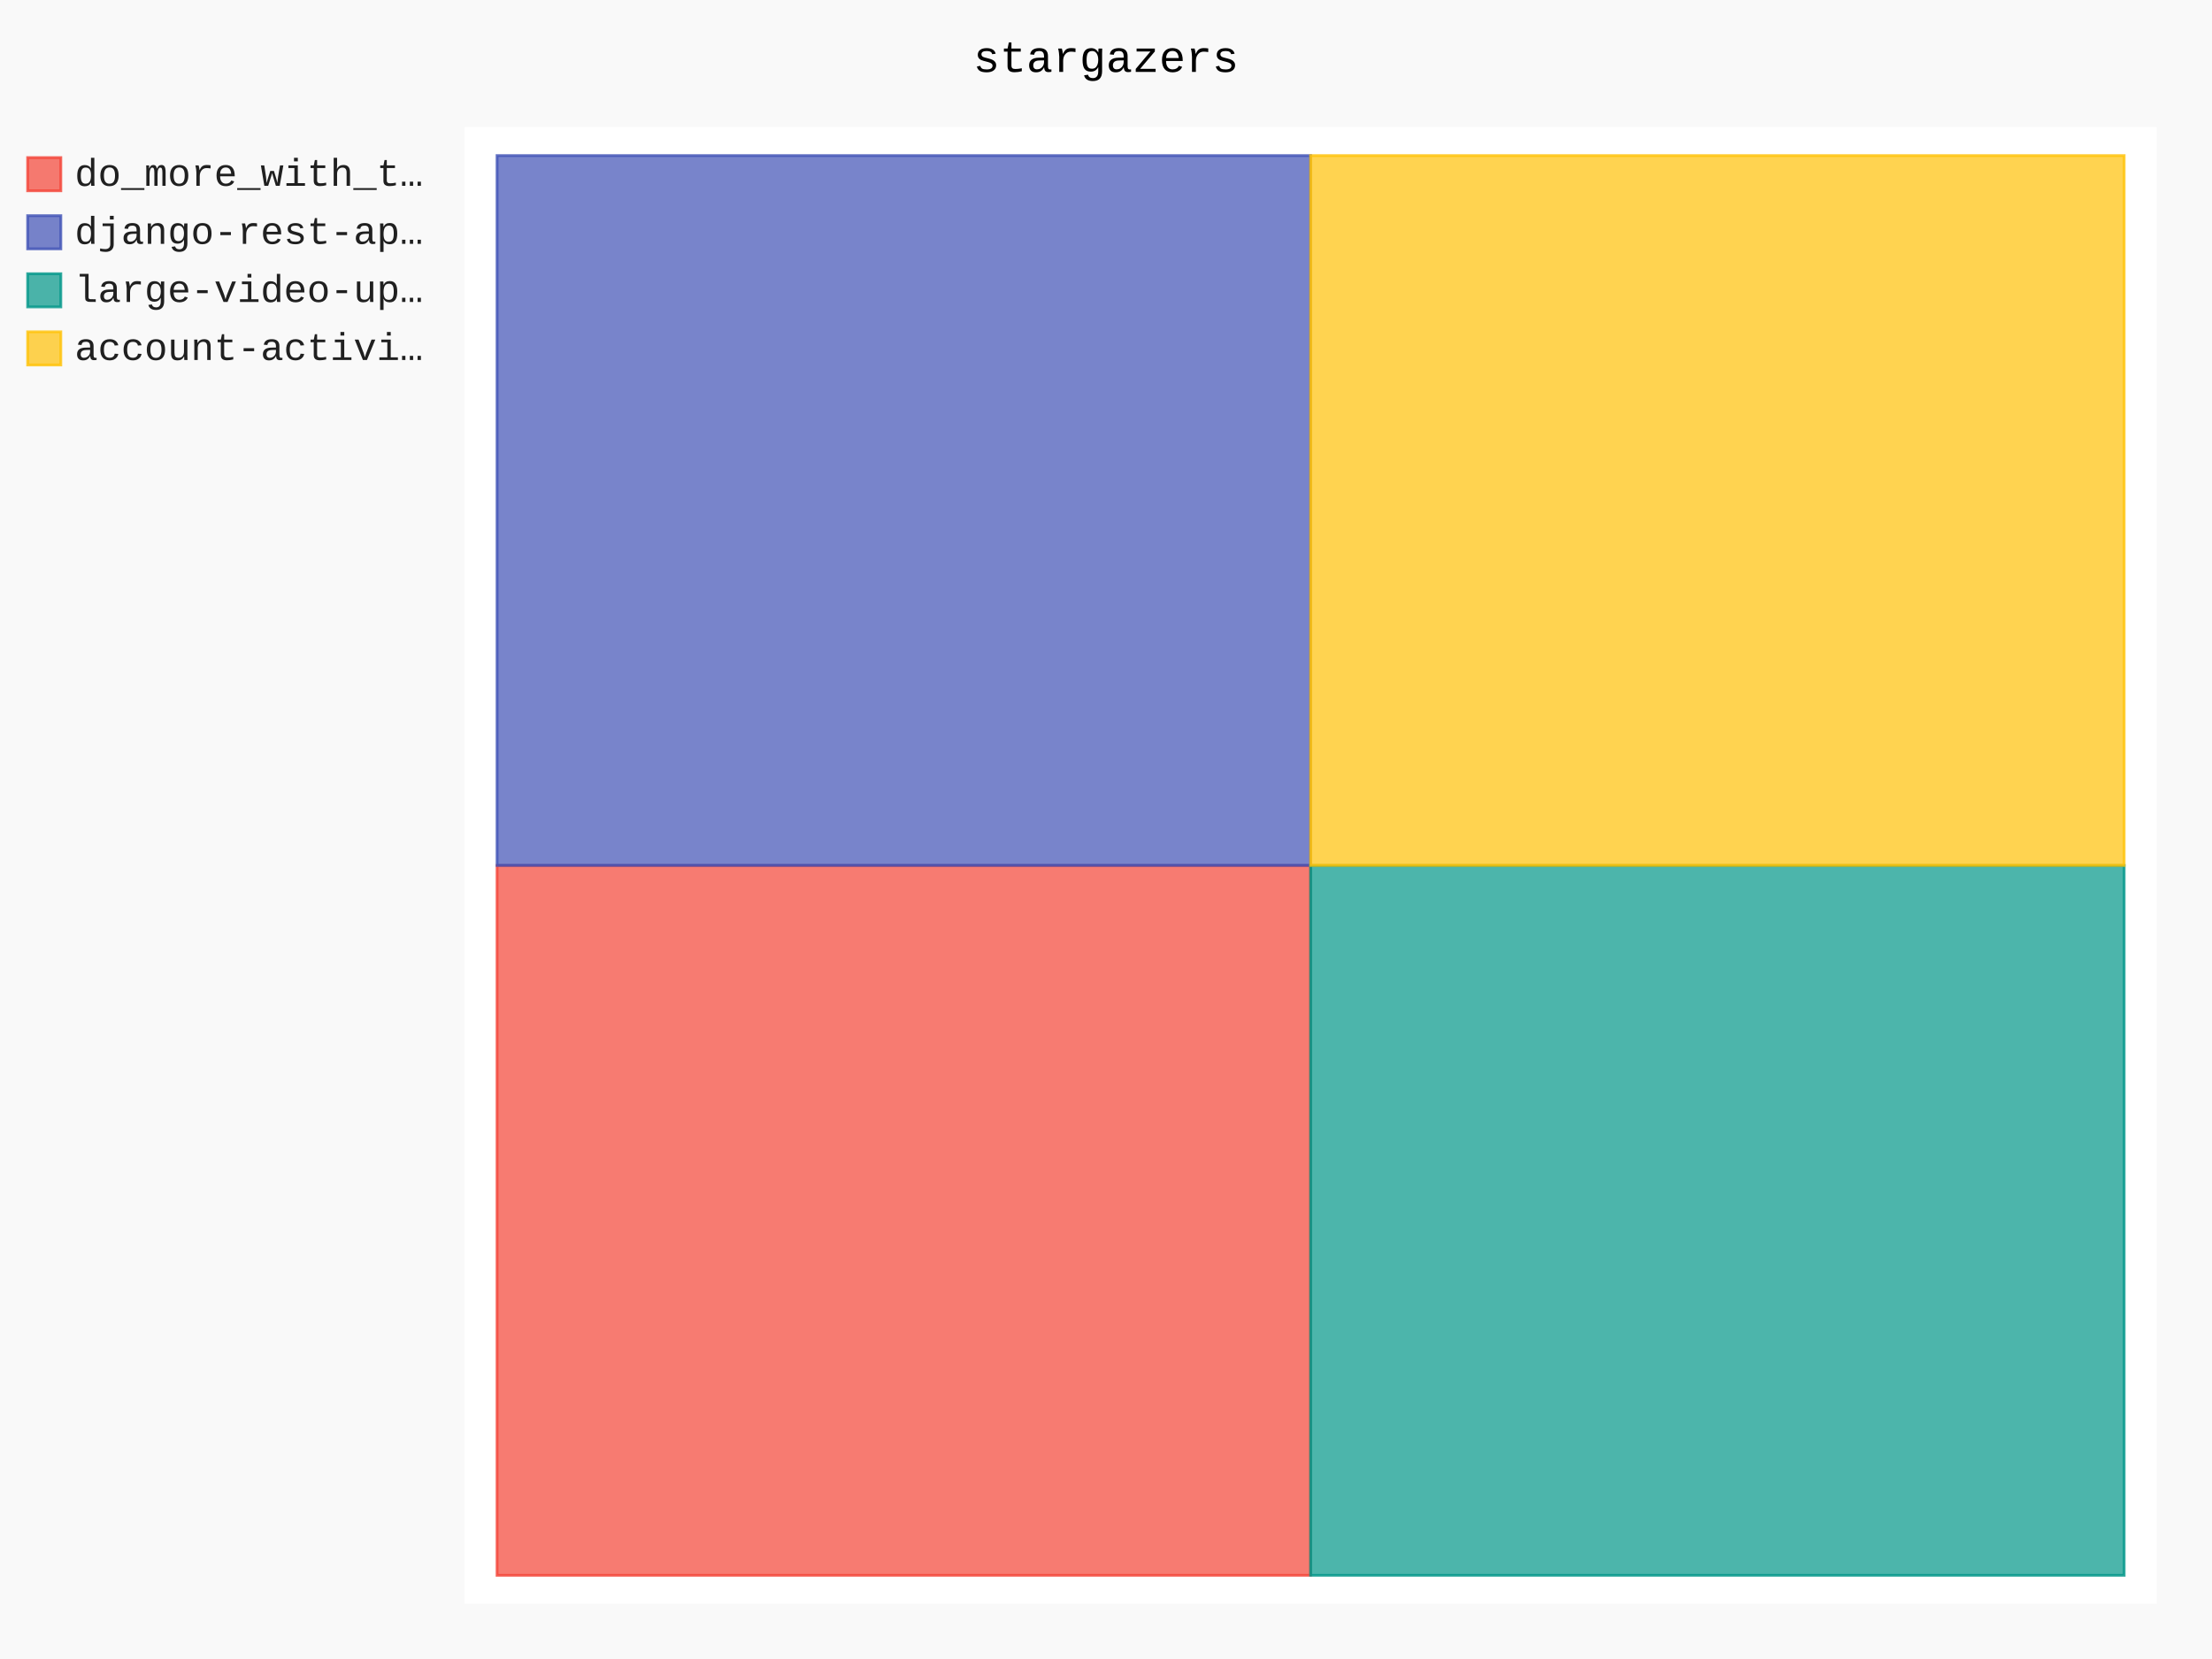
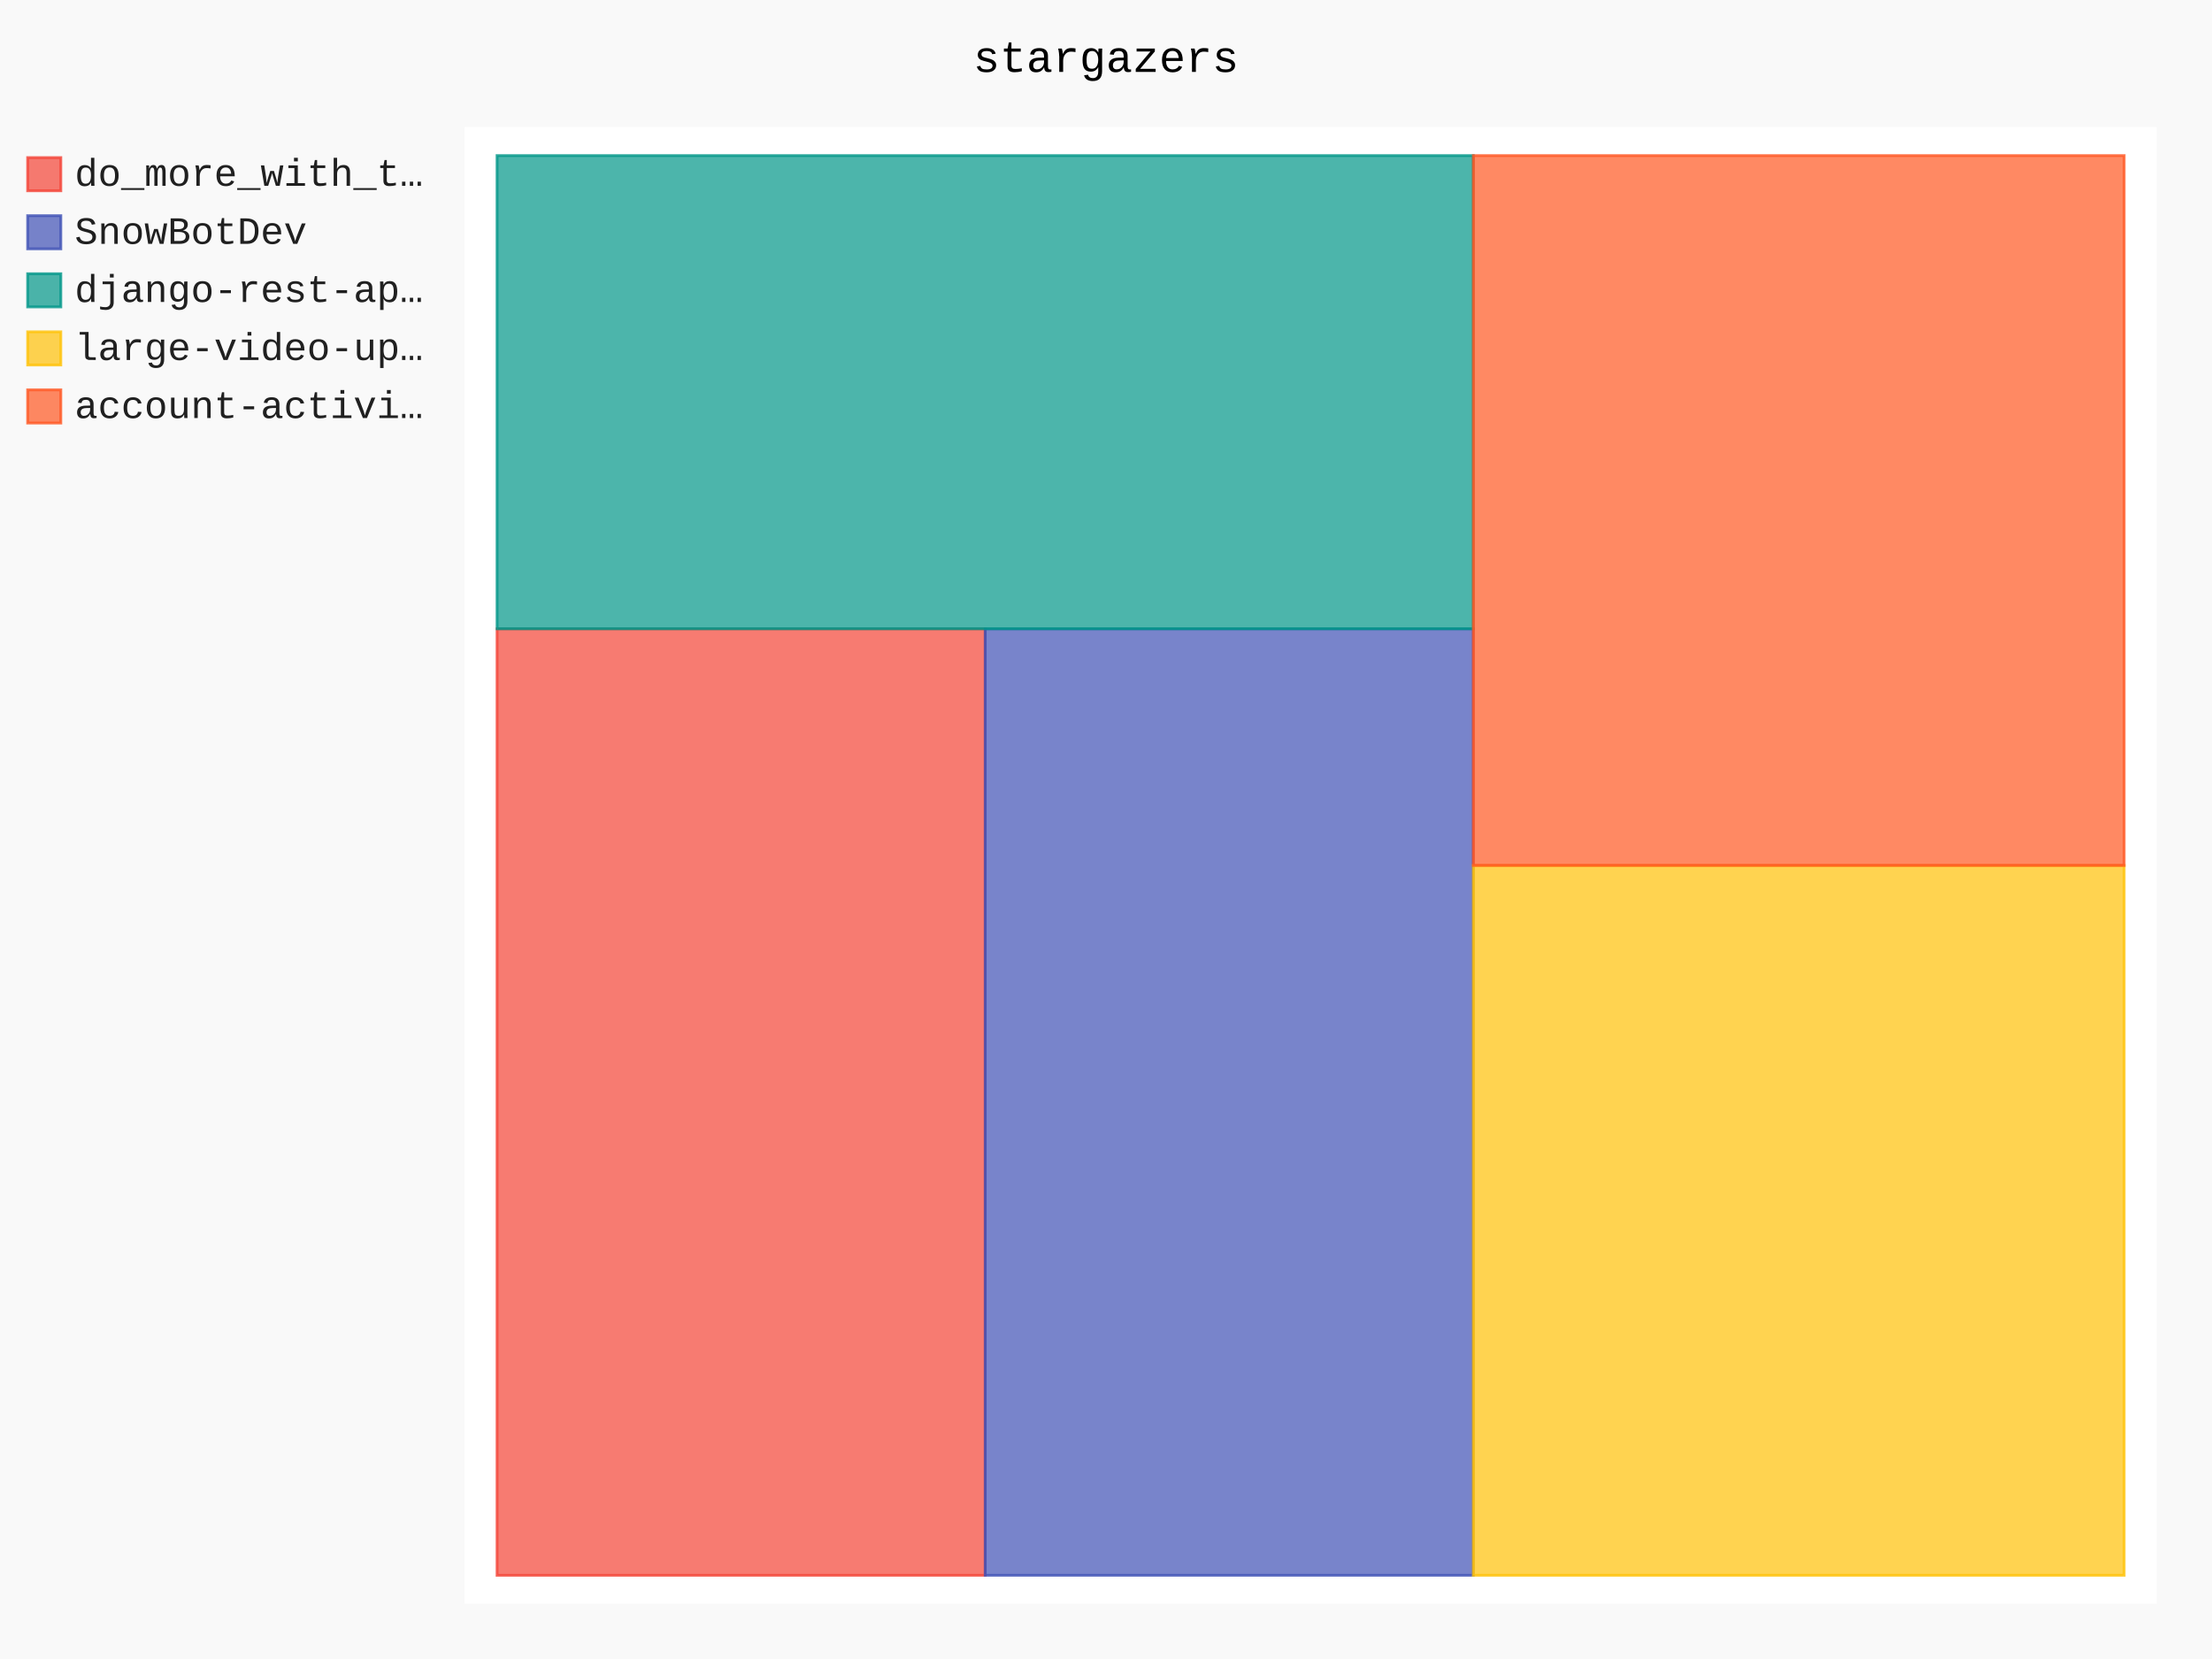
- <svg xmlns="http://www.w3.org/2000/svg" id="chart-8843ba3c-e24c-42f1-9def-ba8fb249c46a" class="pygal-chart" viewBox="0 0 800 600">
+ <svg xmlns="http://www.w3.org/2000/svg" id="chart-65631bf5-8dd3-48f2-a64a-b25f2f7772bc" class="pygal-chart" viewBox="0 0 800 600">
  <defs>
-     <style type="text/css">#chart-8843ba3c-e24c-42f1-9def-ba8fb249c46a{-webkit-user-select:none;-webkit-font-smoothing:antialiased;font-family:Consolas,"Liberation Mono",Menlo,Courier,monospace}#chart-8843ba3c-e24c-42f1-9def-ba8fb249c46a .title{font-family:Consolas,"Liberation Mono",Menlo,Courier,monospace;font-size:16px}#chart-8843ba3c-e24c-42f1-9def-ba8fb249c46a .legends .legend text{font-family:Consolas,"Liberation Mono",Menlo,Courier,monospace;font-size:14px}#chart-8843ba3c-e24c-42f1-9def-ba8fb249c46a .axis text{font-family:Consolas,"Liberation Mono",Menlo,Courier,monospace;font-size:10px}#chart-8843ba3c-e24c-42f1-9def-ba8fb249c46a .axis text.major{font-family:Consolas,"Liberation Mono",Menlo,Courier,monospace;font-size:10px}#chart-8843ba3c-e24c-42f1-9def-ba8fb249c46a .text-overlay text.value{font-family:Consolas,"Liberation Mono",Menlo,Courier,monospace;font-size:16px}#chart-8843ba3c-e24c-42f1-9def-ba8fb249c46a .text-overlay text.label{font-family:Consolas,"Liberation Mono",Menlo,Courier,monospace;font-size:10px}#chart-8843ba3c-e24c-42f1-9def-ba8fb249c46a .tooltip{font-family:Consolas,"Liberation Mono",Menlo,Courier,monospace;font-size:14px}#chart-8843ba3c-e24c-42f1-9def-ba8fb249c46a text.no_data{font-family:Consolas,"Liberation Mono",Menlo,Courier,monospace;font-size:64px}
- #chart-8843ba3c-e24c-42f1-9def-ba8fb249c46a{background-color:rgba(249,249,249,1)}#chart-8843ba3c-e24c-42f1-9def-ba8fb249c46a path,#chart-8843ba3c-e24c-42f1-9def-ba8fb249c46a line,#chart-8843ba3c-e24c-42f1-9def-ba8fb249c46a rect,#chart-8843ba3c-e24c-42f1-9def-ba8fb249c46a circle{-webkit-transition:150ms;-moz-transition:150ms;transition:150ms}#chart-8843ba3c-e24c-42f1-9def-ba8fb249c46a .graph &gt; .background{fill:rgba(249,249,249,1)}#chart-8843ba3c-e24c-42f1-9def-ba8fb249c46a .plot &gt; .background{fill:rgba(255,255,255,1)}#chart-8843ba3c-e24c-42f1-9def-ba8fb249c46a .graph{fill:rgba(0,0,0,.87)}#chart-8843ba3c-e24c-42f1-9def-ba8fb249c46a text.no_data{fill:rgba(0,0,0,1)}#chart-8843ba3c-e24c-42f1-9def-ba8fb249c46a .title{fill:rgba(0,0,0,1)}#chart-8843ba3c-e24c-42f1-9def-ba8fb249c46a .legends .legend text{fill:rgba(0,0,0,.87)}#chart-8843ba3c-e24c-42f1-9def-ba8fb249c46a .legends .legend:hover text{fill:rgba(0,0,0,1)}#chart-8843ba3c-e24c-42f1-9def-ba8fb249c46a .axis .line{stroke:rgba(0,0,0,1)}#chart-8843ba3c-e24c-42f1-9def-ba8fb249c46a .axis .guide.line{stroke:rgba(0,0,0,.54)}#chart-8843ba3c-e24c-42f1-9def-ba8fb249c46a .axis .major.line{stroke:rgba(0,0,0,.87)}#chart-8843ba3c-e24c-42f1-9def-ba8fb249c46a .axis text.major{fill:rgba(0,0,0,1)}#chart-8843ba3c-e24c-42f1-9def-ba8fb249c46a .axis.y .guides:hover .guide.line,#chart-8843ba3c-e24c-42f1-9def-ba8fb249c46a .line-graph .axis.x .guides:hover .guide.line,#chart-8843ba3c-e24c-42f1-9def-ba8fb249c46a .stackedline-graph .axis.x .guides:hover .guide.line,#chart-8843ba3c-e24c-42f1-9def-ba8fb249c46a .xy-graph .axis.x .guides:hover .guide.line{stroke:rgba(0,0,0,1)}#chart-8843ba3c-e24c-42f1-9def-ba8fb249c46a .axis .guides:hover text{fill:rgba(0,0,0,1)}#chart-8843ba3c-e24c-42f1-9def-ba8fb249c46a .reactive{fill-opacity:.7;stroke-opacity:.8}#chart-8843ba3c-e24c-42f1-9def-ba8fb249c46a .ci{stroke:rgba(0,0,0,.87)}#chart-8843ba3c-e24c-42f1-9def-ba8fb249c46a .reactive.active,#chart-8843ba3c-e24c-42f1-9def-ba8fb249c46a .active .reactive{fill-opacity:.8;stroke-opacity:.9;stroke-width:4}#chart-8843ba3c-e24c-42f1-9def-ba8fb249c46a .ci .reactive.active{stroke-width:1.5}#chart-8843ba3c-e24c-42f1-9def-ba8fb249c46a .series text{fill:rgba(0,0,0,1)}#chart-8843ba3c-e24c-42f1-9def-ba8fb249c46a .tooltip rect{fill:rgba(255,255,255,1);stroke:rgba(0,0,0,1);-webkit-transition:opacity 150ms;-moz-transition:opacity 150ms;transition:opacity 150ms}#chart-8843ba3c-e24c-42f1-9def-ba8fb249c46a .tooltip .label{fill:rgba(0,0,0,.87)}#chart-8843ba3c-e24c-42f1-9def-ba8fb249c46a .tooltip .label{fill:rgba(0,0,0,.87)}#chart-8843ba3c-e24c-42f1-9def-ba8fb249c46a .tooltip .legend{font-size:.8em;fill:rgba(0,0,0,.54)}#chart-8843ba3c-e24c-42f1-9def-ba8fb249c46a .tooltip .x_label{font-size:.6em;fill:rgba(0,0,0,1)}#chart-8843ba3c-e24c-42f1-9def-ba8fb249c46a .tooltip .xlink{font-size:.5em;text-decoration:underline}#chart-8843ba3c-e24c-42f1-9def-ba8fb249c46a .tooltip .value{font-size:1.5em}#chart-8843ba3c-e24c-42f1-9def-ba8fb249c46a .bound{font-size:.5em}#chart-8843ba3c-e24c-42f1-9def-ba8fb249c46a .max-value{font-size:.75em;fill:rgba(0,0,0,.54)}#chart-8843ba3c-e24c-42f1-9def-ba8fb249c46a .map-element{fill:rgba(255,255,255,1);stroke:rgba(0,0,0,.54) !important}#chart-8843ba3c-e24c-42f1-9def-ba8fb249c46a .map-element .reactive{fill-opacity:inherit;stroke-opacity:inherit}#chart-8843ba3c-e24c-42f1-9def-ba8fb249c46a .color-0,#chart-8843ba3c-e24c-42f1-9def-ba8fb249c46a .color-0 a:visited{stroke:#F44336;fill:#F44336}#chart-8843ba3c-e24c-42f1-9def-ba8fb249c46a .color-1,#chart-8843ba3c-e24c-42f1-9def-ba8fb249c46a .color-1 a:visited{stroke:#3F51B5;fill:#3F51B5}#chart-8843ba3c-e24c-42f1-9def-ba8fb249c46a .color-2,#chart-8843ba3c-e24c-42f1-9def-ba8fb249c46a .color-2 a:visited{stroke:#009688;fill:#009688}#chart-8843ba3c-e24c-42f1-9def-ba8fb249c46a .color-3,#chart-8843ba3c-e24c-42f1-9def-ba8fb249c46a .color-3 a:visited{stroke:#FFC107;fill:#FFC107}#chart-8843ba3c-e24c-42f1-9def-ba8fb249c46a .text-overlay .color-0 text{fill:black}#chart-8843ba3c-e24c-42f1-9def-ba8fb249c46a .text-overlay .color-1 text{fill:black}#chart-8843ba3c-e24c-42f1-9def-ba8fb249c46a .text-overlay .color-2 text{fill:black}#chart-8843ba3c-e24c-42f1-9def-ba8fb249c46a .text-overlay .color-3 text{fill:black}
- #chart-8843ba3c-e24c-42f1-9def-ba8fb249c46a text.no_data{text-anchor:middle}#chart-8843ba3c-e24c-42f1-9def-ba8fb249c46a .guide.line{fill:none}#chart-8843ba3c-e24c-42f1-9def-ba8fb249c46a .centered{text-anchor:middle}#chart-8843ba3c-e24c-42f1-9def-ba8fb249c46a .title{text-anchor:middle}#chart-8843ba3c-e24c-42f1-9def-ba8fb249c46a .legends .legend text{fill-opacity:1}#chart-8843ba3c-e24c-42f1-9def-ba8fb249c46a .axis.x text{text-anchor:middle}#chart-8843ba3c-e24c-42f1-9def-ba8fb249c46a .axis.x:not(.web) text[transform]{text-anchor:start}#chart-8843ba3c-e24c-42f1-9def-ba8fb249c46a .axis.x:not(.web) text[transform].backwards{text-anchor:end}#chart-8843ba3c-e24c-42f1-9def-ba8fb249c46a .axis.y text{text-anchor:end}#chart-8843ba3c-e24c-42f1-9def-ba8fb249c46a .axis.y text[transform].backwards{text-anchor:start}#chart-8843ba3c-e24c-42f1-9def-ba8fb249c46a .axis.y2 text{text-anchor:start}#chart-8843ba3c-e24c-42f1-9def-ba8fb249c46a .axis.y2 text[transform].backwards{text-anchor:end}#chart-8843ba3c-e24c-42f1-9def-ba8fb249c46a .axis .guide.line{stroke-dasharray:4,4}#chart-8843ba3c-e24c-42f1-9def-ba8fb249c46a .axis .major.guide.line{stroke-dasharray:6,6}#chart-8843ba3c-e24c-42f1-9def-ba8fb249c46a .horizontal .axis.y .guide.line,#chart-8843ba3c-e24c-42f1-9def-ba8fb249c46a .horizontal .axis.y2 .guide.line,#chart-8843ba3c-e24c-42f1-9def-ba8fb249c46a .vertical .axis.x .guide.line{opacity:0}#chart-8843ba3c-e24c-42f1-9def-ba8fb249c46a .horizontal .axis.always_show .guide.line,#chart-8843ba3c-e24c-42f1-9def-ba8fb249c46a .vertical .axis.always_show .guide.line{opacity:1 !important}#chart-8843ba3c-e24c-42f1-9def-ba8fb249c46a .axis.y .guides:hover .guide.line,#chart-8843ba3c-e24c-42f1-9def-ba8fb249c46a .axis.y2 .guides:hover .guide.line,#chart-8843ba3c-e24c-42f1-9def-ba8fb249c46a .axis.x .guides:hover .guide.line{opacity:1}#chart-8843ba3c-e24c-42f1-9def-ba8fb249c46a .axis .guides:hover text{opacity:1}#chart-8843ba3c-e24c-42f1-9def-ba8fb249c46a .nofill{fill:none}#chart-8843ba3c-e24c-42f1-9def-ba8fb249c46a .subtle-fill{fill-opacity:.2}#chart-8843ba3c-e24c-42f1-9def-ba8fb249c46a .dot{stroke-width:1px;fill-opacity:1}#chart-8843ba3c-e24c-42f1-9def-ba8fb249c46a .dot.active{stroke-width:5px}#chart-8843ba3c-e24c-42f1-9def-ba8fb249c46a .dot.negative{fill:transparent}#chart-8843ba3c-e24c-42f1-9def-ba8fb249c46a text,#chart-8843ba3c-e24c-42f1-9def-ba8fb249c46a tspan{stroke:none !important}#chart-8843ba3c-e24c-42f1-9def-ba8fb249c46a .series text.active{opacity:1}#chart-8843ba3c-e24c-42f1-9def-ba8fb249c46a .tooltip rect{fill-opacity:.95;stroke-width:.5}#chart-8843ba3c-e24c-42f1-9def-ba8fb249c46a .tooltip text{fill-opacity:1}#chart-8843ba3c-e24c-42f1-9def-ba8fb249c46a .showable{visibility:hidden}#chart-8843ba3c-e24c-42f1-9def-ba8fb249c46a .showable.shown{visibility:visible}#chart-8843ba3c-e24c-42f1-9def-ba8fb249c46a .gauge-background{fill:rgba(229,229,229,1);stroke:none}#chart-8843ba3c-e24c-42f1-9def-ba8fb249c46a .bg-lines{stroke:rgba(249,249,249,1);stroke-width:2px}</style>
+     <style type="text/css">#chart-65631bf5-8dd3-48f2-a64a-b25f2f7772bc{-webkit-user-select:none;-webkit-font-smoothing:antialiased;font-family:Consolas,"Liberation Mono",Menlo,Courier,monospace}#chart-65631bf5-8dd3-48f2-a64a-b25f2f7772bc .title{font-family:Consolas,"Liberation Mono",Menlo,Courier,monospace;font-size:16px}#chart-65631bf5-8dd3-48f2-a64a-b25f2f7772bc .legends .legend text{font-family:Consolas,"Liberation Mono",Menlo,Courier,monospace;font-size:14px}#chart-65631bf5-8dd3-48f2-a64a-b25f2f7772bc .axis text{font-family:Consolas,"Liberation Mono",Menlo,Courier,monospace;font-size:10px}#chart-65631bf5-8dd3-48f2-a64a-b25f2f7772bc .axis text.major{font-family:Consolas,"Liberation Mono",Menlo,Courier,monospace;font-size:10px}#chart-65631bf5-8dd3-48f2-a64a-b25f2f7772bc .text-overlay text.value{font-family:Consolas,"Liberation Mono",Menlo,Courier,monospace;font-size:16px}#chart-65631bf5-8dd3-48f2-a64a-b25f2f7772bc .text-overlay text.label{font-family:Consolas,"Liberation Mono",Menlo,Courier,monospace;font-size:10px}#chart-65631bf5-8dd3-48f2-a64a-b25f2f7772bc .tooltip{font-family:Consolas,"Liberation Mono",Menlo,Courier,monospace;font-size:14px}#chart-65631bf5-8dd3-48f2-a64a-b25f2f7772bc text.no_data{font-family:Consolas,"Liberation Mono",Menlo,Courier,monospace;font-size:64px}
+ #chart-65631bf5-8dd3-48f2-a64a-b25f2f7772bc{background-color:rgba(249,249,249,1)}#chart-65631bf5-8dd3-48f2-a64a-b25f2f7772bc path,#chart-65631bf5-8dd3-48f2-a64a-b25f2f7772bc line,#chart-65631bf5-8dd3-48f2-a64a-b25f2f7772bc rect,#chart-65631bf5-8dd3-48f2-a64a-b25f2f7772bc circle{-webkit-transition:150ms;-moz-transition:150ms;transition:150ms}#chart-65631bf5-8dd3-48f2-a64a-b25f2f7772bc .graph &gt; .background{fill:rgba(249,249,249,1)}#chart-65631bf5-8dd3-48f2-a64a-b25f2f7772bc .plot &gt; .background{fill:rgba(255,255,255,1)}#chart-65631bf5-8dd3-48f2-a64a-b25f2f7772bc .graph{fill:rgba(0,0,0,.87)}#chart-65631bf5-8dd3-48f2-a64a-b25f2f7772bc text.no_data{fill:rgba(0,0,0,1)}#chart-65631bf5-8dd3-48f2-a64a-b25f2f7772bc .title{fill:rgba(0,0,0,1)}#chart-65631bf5-8dd3-48f2-a64a-b25f2f7772bc .legends .legend text{fill:rgba(0,0,0,.87)}#chart-65631bf5-8dd3-48f2-a64a-b25f2f7772bc .legends .legend:hover text{fill:rgba(0,0,0,1)}#chart-65631bf5-8dd3-48f2-a64a-b25f2f7772bc .axis .line{stroke:rgba(0,0,0,1)}#chart-65631bf5-8dd3-48f2-a64a-b25f2f7772bc .axis .guide.line{stroke:rgba(0,0,0,.54)}#chart-65631bf5-8dd3-48f2-a64a-b25f2f7772bc .axis .major.line{stroke:rgba(0,0,0,.87)}#chart-65631bf5-8dd3-48f2-a64a-b25f2f7772bc .axis text.major{fill:rgba(0,0,0,1)}#chart-65631bf5-8dd3-48f2-a64a-b25f2f7772bc .axis.y .guides:hover .guide.line,#chart-65631bf5-8dd3-48f2-a64a-b25f2f7772bc .line-graph .axis.x .guides:hover .guide.line,#chart-65631bf5-8dd3-48f2-a64a-b25f2f7772bc .stackedline-graph .axis.x .guides:hover .guide.line,#chart-65631bf5-8dd3-48f2-a64a-b25f2f7772bc .xy-graph .axis.x .guides:hover .guide.line{stroke:rgba(0,0,0,1)}#chart-65631bf5-8dd3-48f2-a64a-b25f2f7772bc .axis .guides:hover text{fill:rgba(0,0,0,1)}#chart-65631bf5-8dd3-48f2-a64a-b25f2f7772bc .reactive{fill-opacity:.7;stroke-opacity:.8}#chart-65631bf5-8dd3-48f2-a64a-b25f2f7772bc .ci{stroke:rgba(0,0,0,.87)}#chart-65631bf5-8dd3-48f2-a64a-b25f2f7772bc .reactive.active,#chart-65631bf5-8dd3-48f2-a64a-b25f2f7772bc .active .reactive{fill-opacity:.8;stroke-opacity:.9;stroke-width:4}#chart-65631bf5-8dd3-48f2-a64a-b25f2f7772bc .ci .reactive.active{stroke-width:1.5}#chart-65631bf5-8dd3-48f2-a64a-b25f2f7772bc .series text{fill:rgba(0,0,0,1)}#chart-65631bf5-8dd3-48f2-a64a-b25f2f7772bc .tooltip rect{fill:rgba(255,255,255,1);stroke:rgba(0,0,0,1);-webkit-transition:opacity 150ms;-moz-transition:opacity 150ms;transition:opacity 150ms}#chart-65631bf5-8dd3-48f2-a64a-b25f2f7772bc .tooltip .label{fill:rgba(0,0,0,.87)}#chart-65631bf5-8dd3-48f2-a64a-b25f2f7772bc .tooltip .label{fill:rgba(0,0,0,.87)}#chart-65631bf5-8dd3-48f2-a64a-b25f2f7772bc .tooltip .legend{font-size:.8em;fill:rgba(0,0,0,.54)}#chart-65631bf5-8dd3-48f2-a64a-b25f2f7772bc .tooltip .x_label{font-size:.6em;fill:rgba(0,0,0,1)}#chart-65631bf5-8dd3-48f2-a64a-b25f2f7772bc .tooltip .xlink{font-size:.5em;text-decoration:underline}#chart-65631bf5-8dd3-48f2-a64a-b25f2f7772bc .tooltip .value{font-size:1.5em}#chart-65631bf5-8dd3-48f2-a64a-b25f2f7772bc .bound{font-size:.5em}#chart-65631bf5-8dd3-48f2-a64a-b25f2f7772bc .max-value{font-size:.75em;fill:rgba(0,0,0,.54)}#chart-65631bf5-8dd3-48f2-a64a-b25f2f7772bc .map-element{fill:rgba(255,255,255,1);stroke:rgba(0,0,0,.54) !important}#chart-65631bf5-8dd3-48f2-a64a-b25f2f7772bc .map-element .reactive{fill-opacity:inherit;stroke-opacity:inherit}#chart-65631bf5-8dd3-48f2-a64a-b25f2f7772bc .color-0,#chart-65631bf5-8dd3-48f2-a64a-b25f2f7772bc .color-0 a:visited{stroke:#F44336;fill:#F44336}#chart-65631bf5-8dd3-48f2-a64a-b25f2f7772bc .color-1,#chart-65631bf5-8dd3-48f2-a64a-b25f2f7772bc .color-1 a:visited{stroke:#3F51B5;fill:#3F51B5}#chart-65631bf5-8dd3-48f2-a64a-b25f2f7772bc .color-2,#chart-65631bf5-8dd3-48f2-a64a-b25f2f7772bc .color-2 a:visited{stroke:#009688;fill:#009688}#chart-65631bf5-8dd3-48f2-a64a-b25f2f7772bc .color-3,#chart-65631bf5-8dd3-48f2-a64a-b25f2f7772bc .color-3 a:visited{stroke:#FFC107;fill:#FFC107}#chart-65631bf5-8dd3-48f2-a64a-b25f2f7772bc .color-4,#chart-65631bf5-8dd3-48f2-a64a-b25f2f7772bc .color-4 a:visited{stroke:#FF5722;fill:#FF5722}#chart-65631bf5-8dd3-48f2-a64a-b25f2f7772bc .text-overlay .color-0 text{fill:black}#chart-65631bf5-8dd3-48f2-a64a-b25f2f7772bc .text-overlay .color-1 text{fill:black}#chart-65631bf5-8dd3-48f2-a64a-b25f2f7772bc .text-overlay .color-2 text{fill:black}#chart-65631bf5-8dd3-48f2-a64a-b25f2f7772bc .text-overlay .color-3 text{fill:black}#chart-65631bf5-8dd3-48f2-a64a-b25f2f7772bc .text-overlay .color-4 text{fill:black}
+ #chart-65631bf5-8dd3-48f2-a64a-b25f2f7772bc text.no_data{text-anchor:middle}#chart-65631bf5-8dd3-48f2-a64a-b25f2f7772bc .guide.line{fill:none}#chart-65631bf5-8dd3-48f2-a64a-b25f2f7772bc .centered{text-anchor:middle}#chart-65631bf5-8dd3-48f2-a64a-b25f2f7772bc .title{text-anchor:middle}#chart-65631bf5-8dd3-48f2-a64a-b25f2f7772bc .legends .legend text{fill-opacity:1}#chart-65631bf5-8dd3-48f2-a64a-b25f2f7772bc .axis.x text{text-anchor:middle}#chart-65631bf5-8dd3-48f2-a64a-b25f2f7772bc .axis.x:not(.web) text[transform]{text-anchor:start}#chart-65631bf5-8dd3-48f2-a64a-b25f2f7772bc .axis.x:not(.web) text[transform].backwards{text-anchor:end}#chart-65631bf5-8dd3-48f2-a64a-b25f2f7772bc .axis.y text{text-anchor:end}#chart-65631bf5-8dd3-48f2-a64a-b25f2f7772bc .axis.y text[transform].backwards{text-anchor:start}#chart-65631bf5-8dd3-48f2-a64a-b25f2f7772bc .axis.y2 text{text-anchor:start}#chart-65631bf5-8dd3-48f2-a64a-b25f2f7772bc .axis.y2 text[transform].backwards{text-anchor:end}#chart-65631bf5-8dd3-48f2-a64a-b25f2f7772bc .axis .guide.line{stroke-dasharray:4,4}#chart-65631bf5-8dd3-48f2-a64a-b25f2f7772bc .axis .major.guide.line{stroke-dasharray:6,6}#chart-65631bf5-8dd3-48f2-a64a-b25f2f7772bc .horizontal .axis.y .guide.line,#chart-65631bf5-8dd3-48f2-a64a-b25f2f7772bc .horizontal .axis.y2 .guide.line,#chart-65631bf5-8dd3-48f2-a64a-b25f2f7772bc .vertical .axis.x .guide.line{opacity:0}#chart-65631bf5-8dd3-48f2-a64a-b25f2f7772bc .horizontal .axis.always_show .guide.line,#chart-65631bf5-8dd3-48f2-a64a-b25f2f7772bc .vertical .axis.always_show .guide.line{opacity:1 !important}#chart-65631bf5-8dd3-48f2-a64a-b25f2f7772bc .axis.y .guides:hover .guide.line,#chart-65631bf5-8dd3-48f2-a64a-b25f2f7772bc .axis.y2 .guides:hover .guide.line,#chart-65631bf5-8dd3-48f2-a64a-b25f2f7772bc .axis.x .guides:hover .guide.line{opacity:1}#chart-65631bf5-8dd3-48f2-a64a-b25f2f7772bc .axis .guides:hover text{opacity:1}#chart-65631bf5-8dd3-48f2-a64a-b25f2f7772bc .nofill{fill:none}#chart-65631bf5-8dd3-48f2-a64a-b25f2f7772bc .subtle-fill{fill-opacity:.2}#chart-65631bf5-8dd3-48f2-a64a-b25f2f7772bc .dot{stroke-width:1px;fill-opacity:1}#chart-65631bf5-8dd3-48f2-a64a-b25f2f7772bc .dot.active{stroke-width:5px}#chart-65631bf5-8dd3-48f2-a64a-b25f2f7772bc .dot.negative{fill:transparent}#chart-65631bf5-8dd3-48f2-a64a-b25f2f7772bc text,#chart-65631bf5-8dd3-48f2-a64a-b25f2f7772bc tspan{stroke:none !important}#chart-65631bf5-8dd3-48f2-a64a-b25f2f7772bc .series text.active{opacity:1}#chart-65631bf5-8dd3-48f2-a64a-b25f2f7772bc .tooltip rect{fill-opacity:.95;stroke-width:.5}#chart-65631bf5-8dd3-48f2-a64a-b25f2f7772bc .tooltip text{fill-opacity:1}#chart-65631bf5-8dd3-48f2-a64a-b25f2f7772bc .showable{visibility:hidden}#chart-65631bf5-8dd3-48f2-a64a-b25f2f7772bc .showable.shown{visibility:visible}#chart-65631bf5-8dd3-48f2-a64a-b25f2f7772bc .gauge-background{fill:rgba(229,229,229,1);stroke:none}#chart-65631bf5-8dd3-48f2-a64a-b25f2f7772bc .bg-lines{stroke:rgba(249,249,249,1);stroke-width:2px}</style>
  </defs>
  <g class="graph treemap-graph vertical">
    <rect class="background" height="600" width="800" x="0" y="0" />
    <g class="plot" transform="translate(168, 46)">
      <rect class="background" height="534" width="612.0" x="0" y="0" />
      <g class="series serie-0 color-0">
        <g class="rects">
          <g class="rect">
-             <rect class="rect reactive tooltip-trigger" height="256.731" width="294.231" x="11.769" y="267.0" />
+             <rect class="rect reactive tooltip-trigger" height="342.308" width="176.538" x="11.769" y="181.423" />
          </g>
        </g>
      </g>
      <g class="series serie-1 color-1">
        <g class="rects">
          <g class="rect">
-             <rect class="rect reactive tooltip-trigger" height="256.731" width="294.231" x="11.769" y="10.269" />
+             <rect class="rect reactive tooltip-trigger" height="342.308" width="176.538" x="188.308" y="181.423" />
          </g>
        </g>
      </g>
      <g class="series serie-2 color-2">
        <g class="rects">
          <g class="rect">
-             <rect class="rect reactive tooltip-trigger" height="256.731" width="294.231" x="306" y="267.0" />
+             <rect class="rect reactive tooltip-trigger" height="171.154" width="353.077" x="11.769" y="10.269" />
          </g>
        </g>
      </g>
      <g class="series serie-3 color-3">
        <g class="rects">
          <g class="rect">
-             <rect class="rect reactive tooltip-trigger" height="256.731" width="294.231" x="306" y="10.269" />
+             <rect class="rect reactive tooltip-trigger" height="256.731" width="235.385" x="364.846" y="267.0" />
+           </g>
+         </g>
+       </g>
+       <g class="series serie-4 color-4">
+         <g class="rects">
+           <g class="rect">
+             <rect class="rect reactive tooltip-trigger" height="256.731" width="235.385" x="364.846" y="10.269" />
          </g>
        </g>
      </g>
    </g>
    <g class="titles">
      <text class="title plot_title" x="400.0" y="26">stargazers</text>
    </g>
    <g class="plot overlay" transform="translate(168, 46)">
      <g class="series serie-0 color-0" />
      <g class="series serie-1 color-1" />
      <g class="series serie-2 color-2" />
      <g class="series serie-3 color-3" />
+       <g class="series serie-4 color-4" />
    </g>
    <g class="plot text-overlay" transform="translate(168, 46)">
      <g class="series serie-0 color-0" />
      <g class="series serie-1 color-1" />
      <g class="series serie-2 color-2" />
      <g class="series serie-3 color-3" />
+       <g class="series serie-4 color-4" />
    </g>
    <g class="plot tooltip-overlay" transform="translate(168, 46)">
      <g class="tooltip" style="opacity: 0" transform="translate(0 0)">
        <rect class="tooltip-box" height="0" rx="0" ry="0" width="0" />
        <g class="text" />
      </g>
    </g>
    <g class="legends" transform="translate(10, 56)">
      <g class="legend reactive activate-serie" id="activate-serie-0">
        <rect class="color-0 reactive" height="12" width="12" x="0.0" y="1.0" />
        <text x="17.0" y="11.2">do_more_with_t…</text>
      </g>
      <g class="legend reactive activate-serie" id="activate-serie-1">
        <rect class="color-1 reactive" height="12" width="12" x="0.0" y="22.0" />
-         <text x="17.0" y="32.2">django-rest-ap…</text>
+         <text x="17.0" y="32.2">SnowBotDev</text>
      </g>
      <g class="legend reactive activate-serie" id="activate-serie-2">
        <rect class="color-2 reactive" height="12" width="12" x="0.0" y="43.0" />
-         <text x="17.0" y="53.2">large-video-up…</text>
+         <text x="17.0" y="53.2">django-rest-ap…</text>
      </g>
      <g class="legend reactive activate-serie" id="activate-serie-3">
        <rect class="color-3 reactive" height="12" width="12" x="0.0" y="64.0" />
-         <text x="17.0" y="74.2">account-activi…</text>
+         <text x="17.0" y="74.2">large-video-up…</text>
+       </g>
+       <g class="legend reactive activate-serie" id="activate-serie-4">
+         <rect class="color-4 reactive" height="12" width="12" x="0.0" y="85.0" />
+         <text x="17.0" y="95.2">account-activi…</text>
      </g>
    </g>
    <g class="legends" transform="translate(790, 56)" />
  </g>
</svg>
